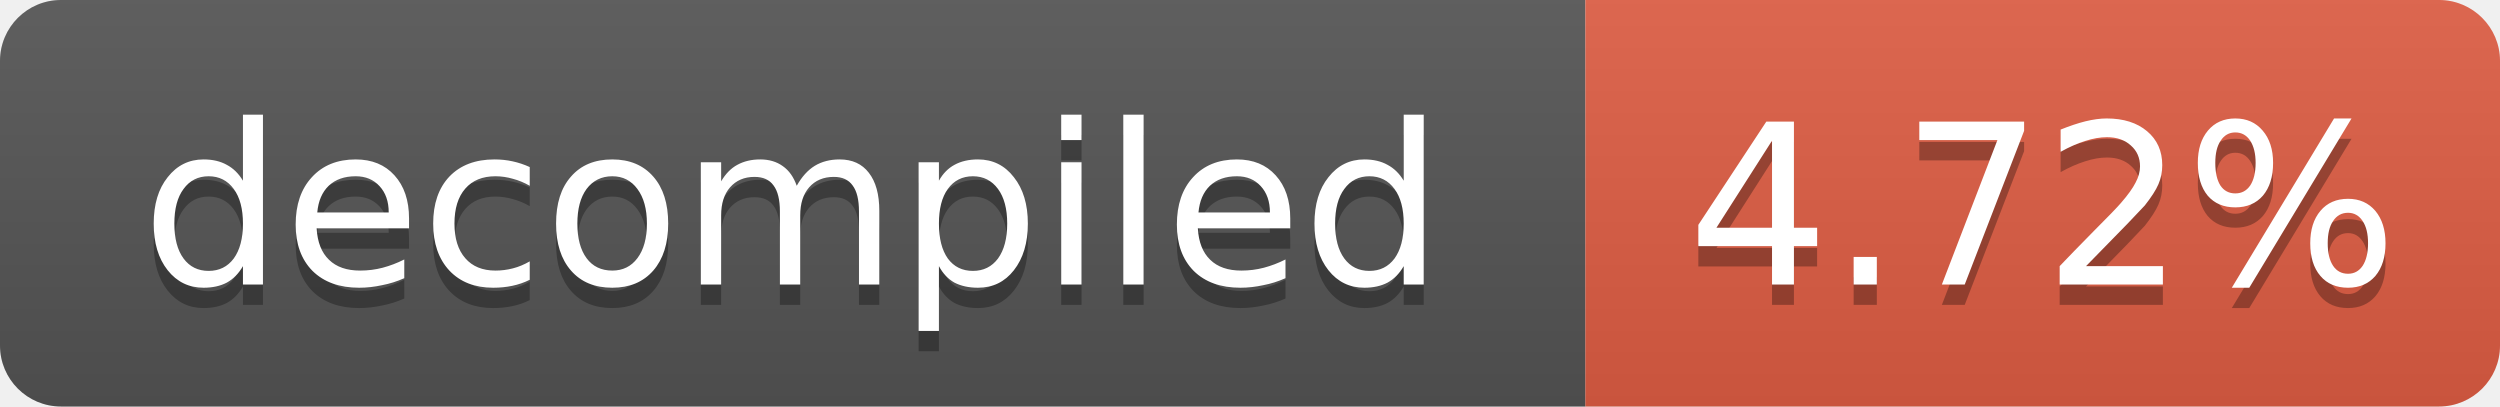
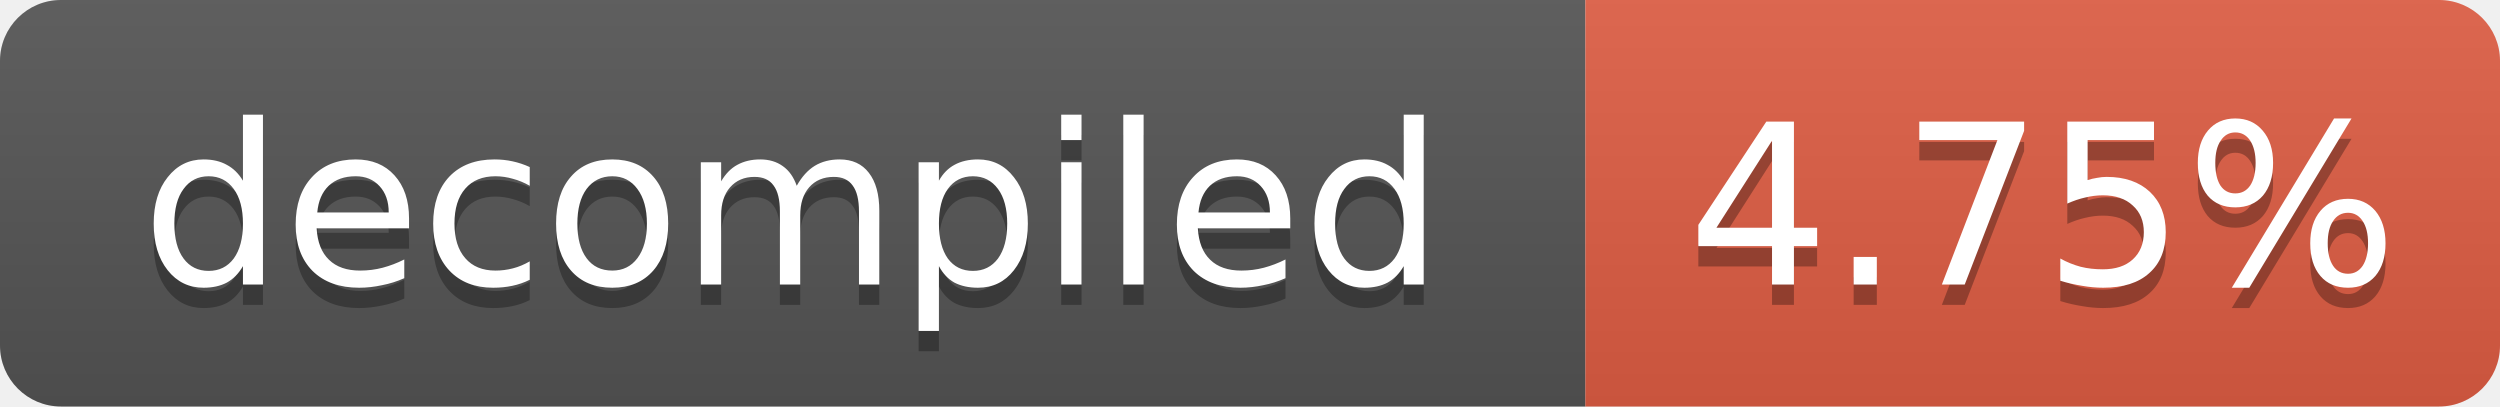
- <svg xmlns="http://www.w3.org/2000/svg" width="123" height="20" role="img" aria-label="decompiled: 4.72%">
+ <svg xmlns="http://www.w3.org/2000/svg" width="123" height="20" role="img" aria-label="decompiled: 4.75%">
  <linearGradient id="s" x2="0" y2="100%">
    <stop offset="0" stop-color="#bbb" stop-opacity=".1" />
    <stop offset="1" stop-opacity=".1" />
  </linearGradient>
  <clipPath id="r">
    <rect width="123" height="20" rx="3" fill="#fff" />
  </clipPath>
  <g clip-path="url(#r)">
    <rect width="78" height="20" fill="#555" />
    <rect x="78" width="45" height="20" fill="#e05d44" />
    <rect width="123" height="20" fill="url(#s)" />
  </g>
  <g fill="#fff" text-anchor="middle" font-family="Verdana,Geneva,DejaVu Sans,sans-serif" font-size="11">
    <text x="39.0" y="15" fill="#010101" fill-opacity=".3">decompiled</text>
    <text x="39.0" y="14">decompiled</text>
-     <text x="100.5" y="15" fill="#010101" fill-opacity=".3">4.72%</text>
-     <text x="100.5" y="14">4.72%</text>
+     <text x="100.5" y="15" fill="#010101" fill-opacity=".3">4.75%</text>
+     <text x="100.5" y="14">4.75%</text>
  </g>
</svg>
